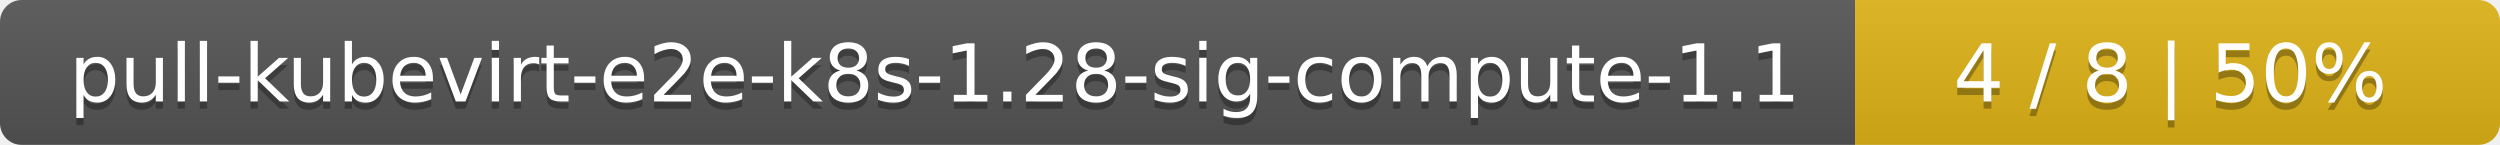
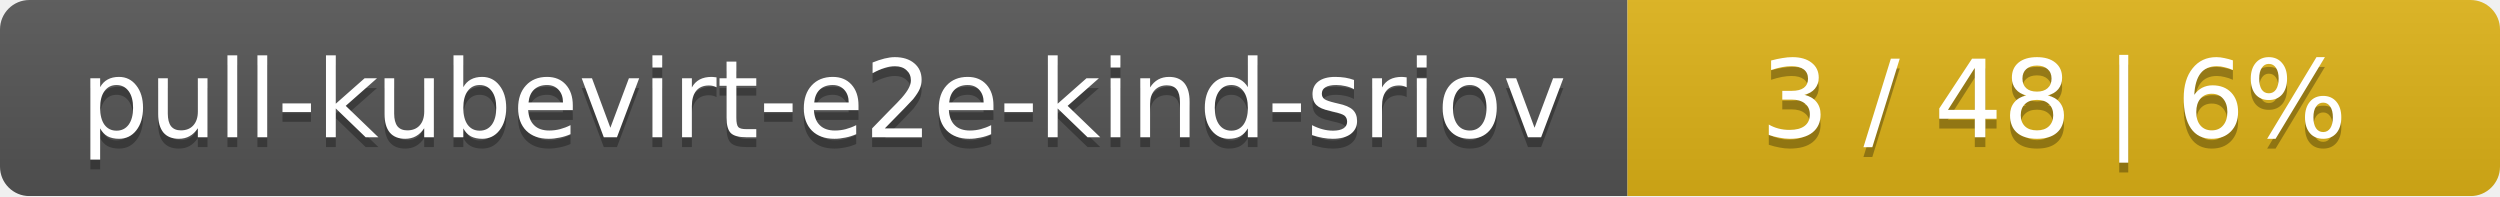
- <svg xmlns="http://www.w3.org/2000/svg" width="345" height="20">
+ <svg xmlns="http://www.w3.org/2000/svg" width="255" height="20">
  <linearGradient id="smooth" x2="0" y2="100%">
    <stop offset="0" stop-color="#bbb" stop-opacity=".1" />
    <stop offset="1" stop-opacity=".1" />
  </linearGradient>
  <mask id="round">
-     <rect width="345" height="20" rx="3" fill="#fff" />
+     <rect width="255" height="20" rx="3" fill="#fff" />
  </mask>
  <g mask="url(#round)">
-     <rect width="256" height="20" fill="#555" />
-     <rect x="256" width="89" height="20" fill="#dfb317" />
-     <rect width="345" height="20" fill="url(#smooth)" />
+     <rect width="166" height="20" fill="#555" />
+     <rect x="166" width="89" height="20" fill="#dfb317" />
+     <rect width="255" height="20" fill="url(#smooth)" />
  </g>
  <g fill="#fff" text-anchor="middle" font-family="DejaVu Sans,Verdana,Geneva,sans-serif" font-size="11">
-     <text x="129" y="15" fill="#010101" fill-opacity=".3">pull-kubevirt-e2e-k8s-1.28-sig-compute-1.1</text>
-     <text x="129" y="14">pull-kubevirt-e2e-k8s-1.28-sig-compute-1.1</text>
-     <text x="299.5" y="15" fill="#010101" fill-opacity=".3">4 / 8    |    50%</text>
-     <text x="299.5" y="14">4 / 8    |    50%</text>
+     <text x="84" y="15" fill="#010101" fill-opacity=".3">pull-kubevirt-e2e-kind-sriov</text>
+     <text x="84" y="14">pull-kubevirt-e2e-kind-sriov</text>
+     <text x="209.5" y="15" fill="#010101" fill-opacity=".3">3 / 48    |    6%</text>
+     <text x="209.5" y="14">3 / 48    |    6%</text>
  </g>
</svg>
